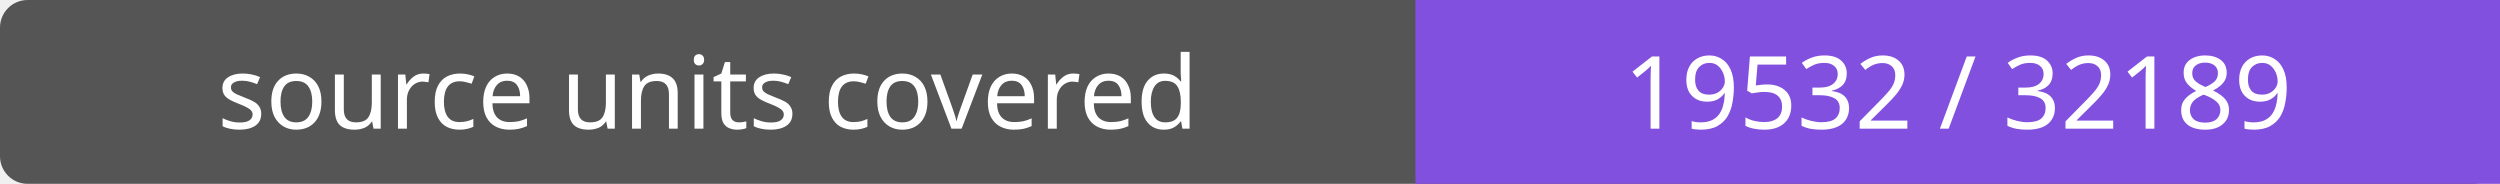
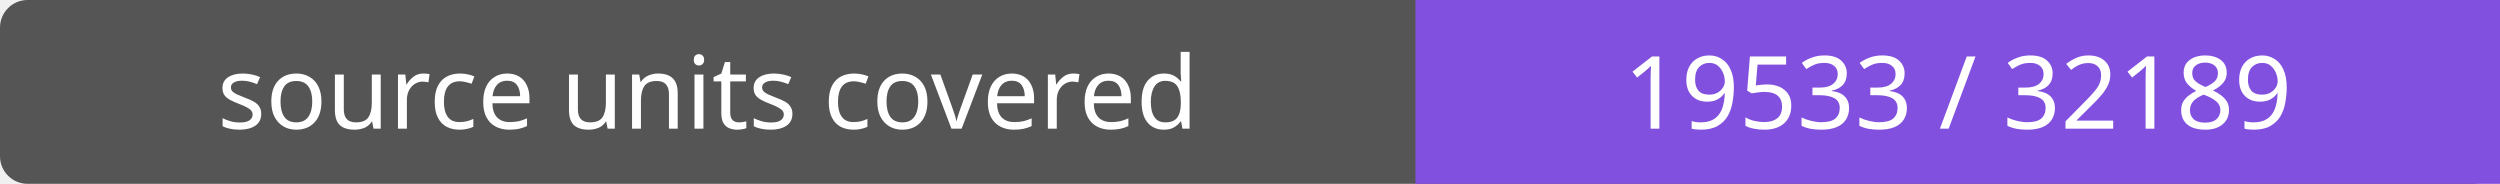
- <svg xmlns="http://www.w3.org/2000/svg" width="272" height="20" role="img" aria-label="source units covered: 19532 / 32189">
+ <svg xmlns="http://www.w3.org/2000/svg" width="272" height="20" role="img" aria-label="source units covered: 19533 / 32189">
  <rect width="272" height="20" rx="3" fill="#555" />
  <path fill="#8250df" d="M154 0h118v20H154z" />
  <g fill="#fff" text-anchor="middle" font-family="Verdana,sans-serif" font-size="11">
    <text x="77.0" y="14">source units covered</text>
-     <text x="213.0" y="14">19532 / 32189</text>
+     <text x="213.0" y="14">19533 / 32189</text>
  </g>
</svg>
